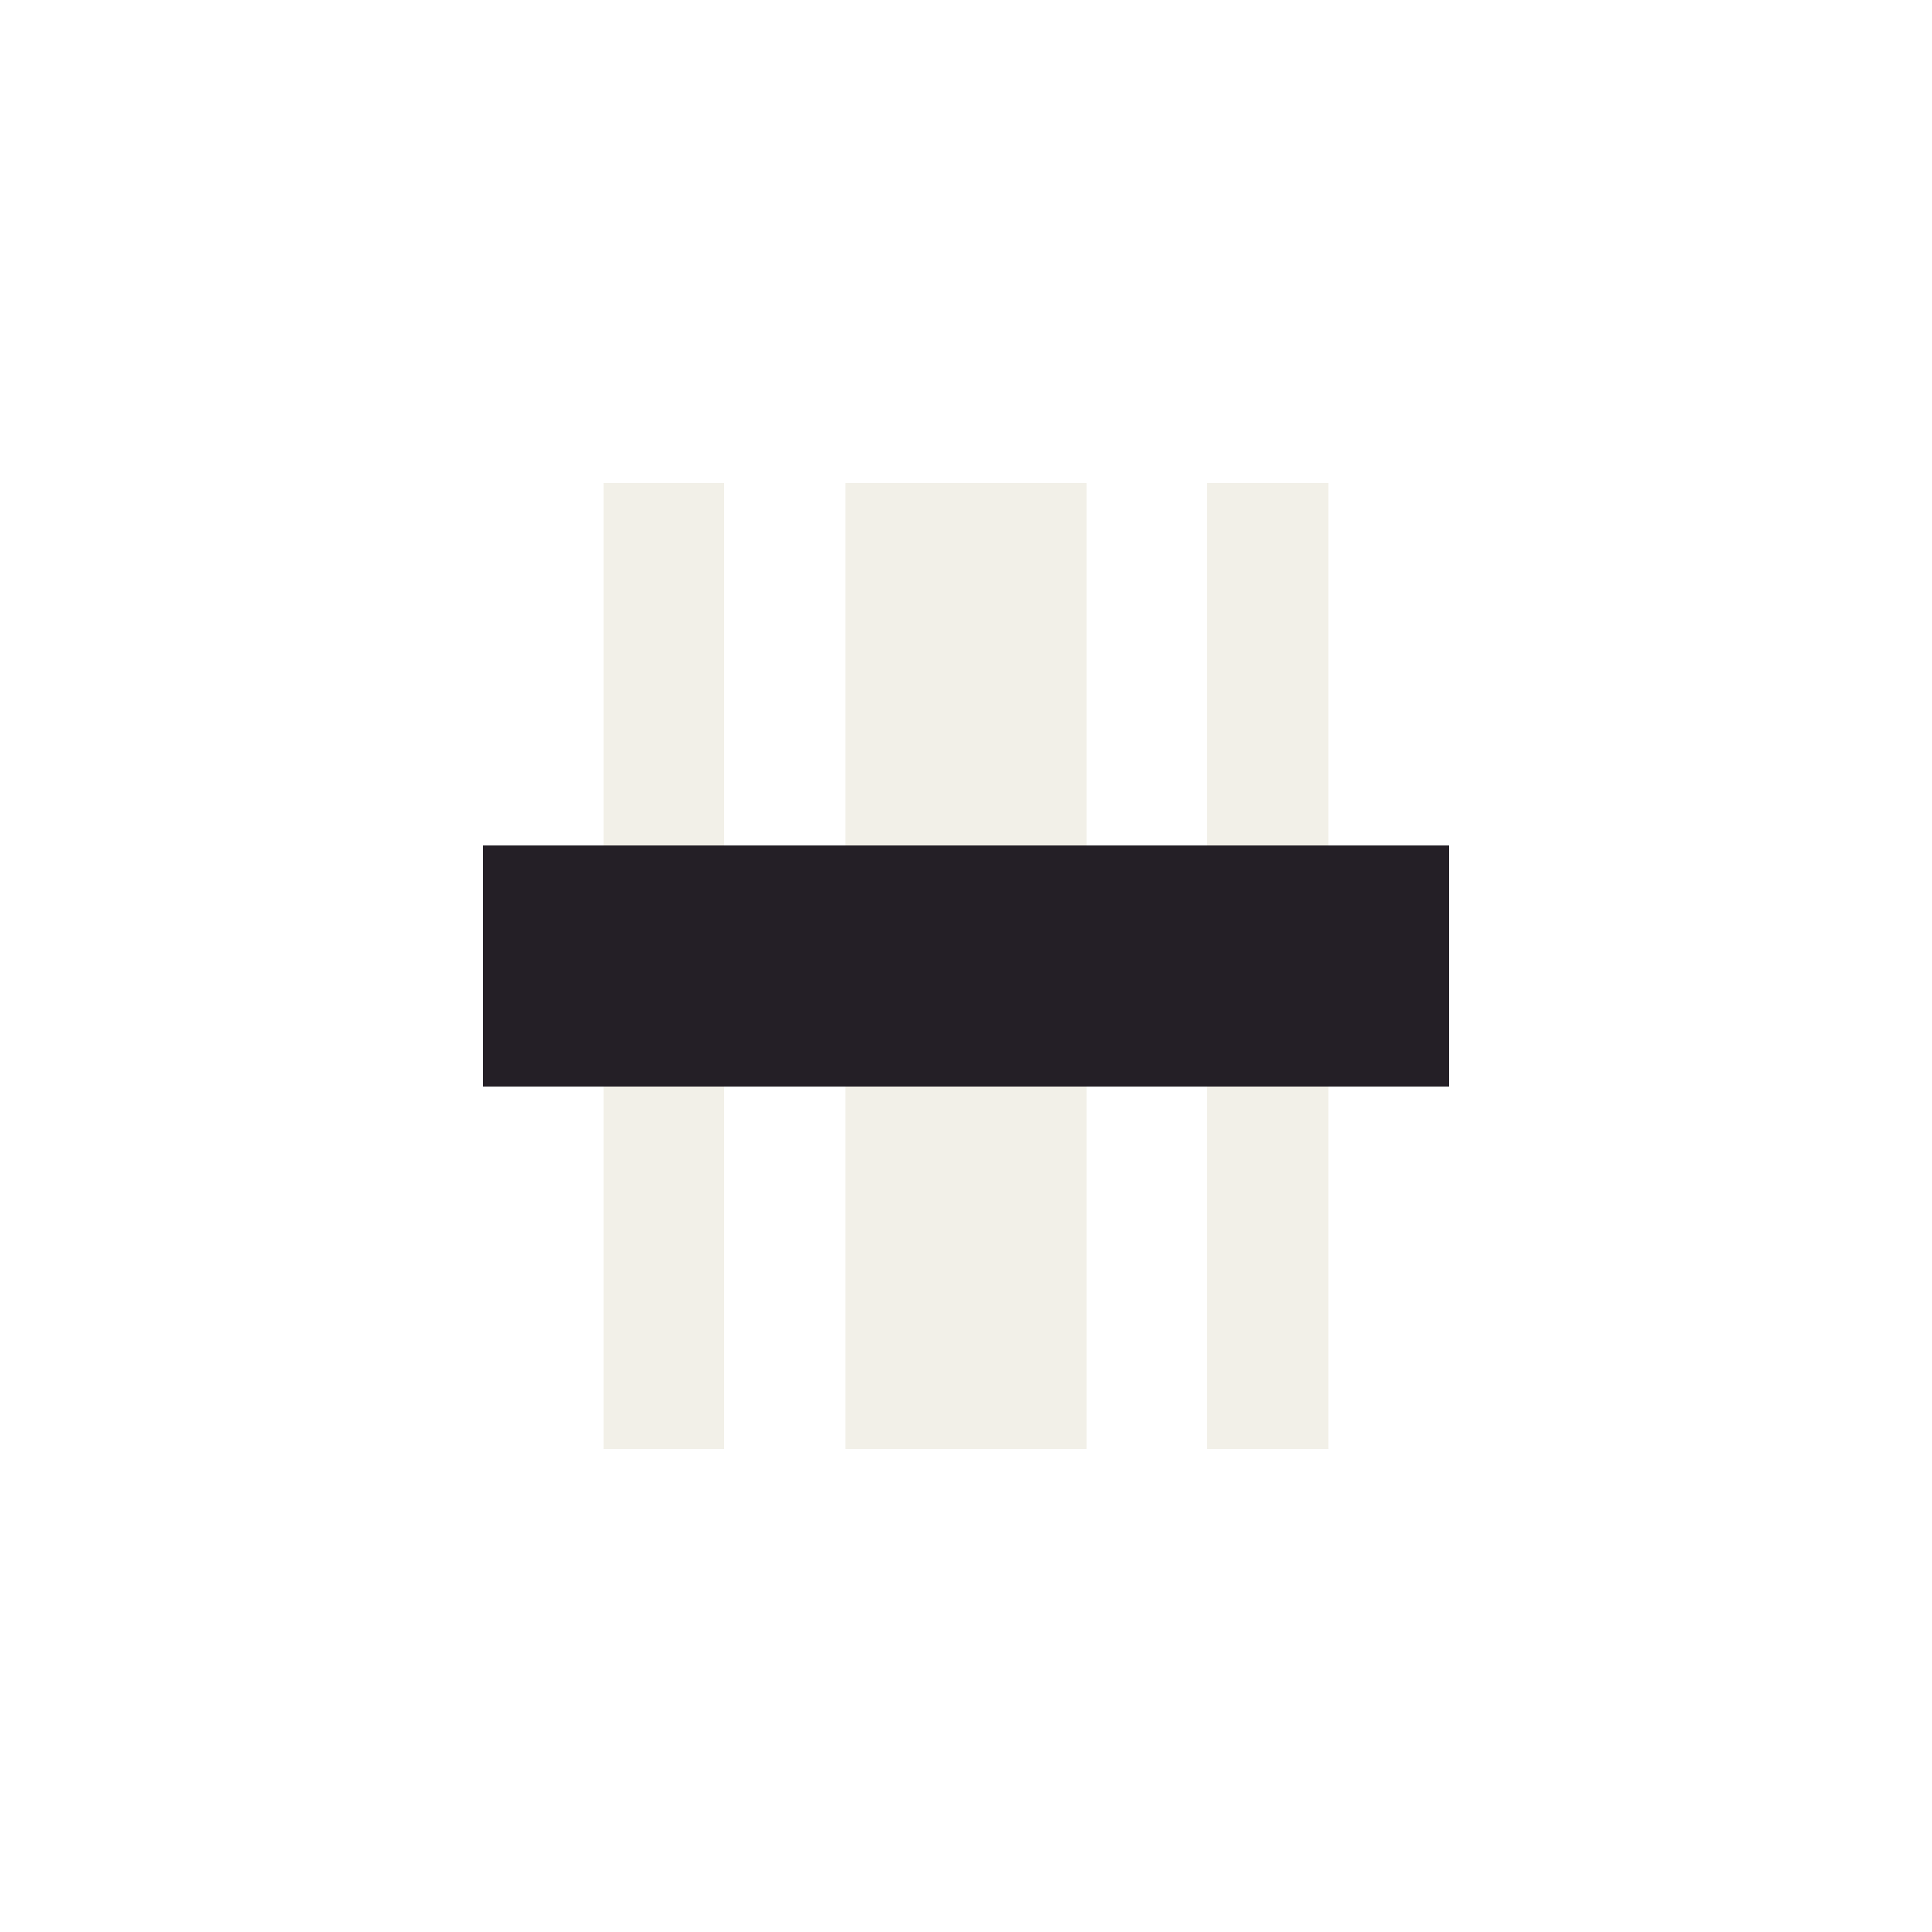
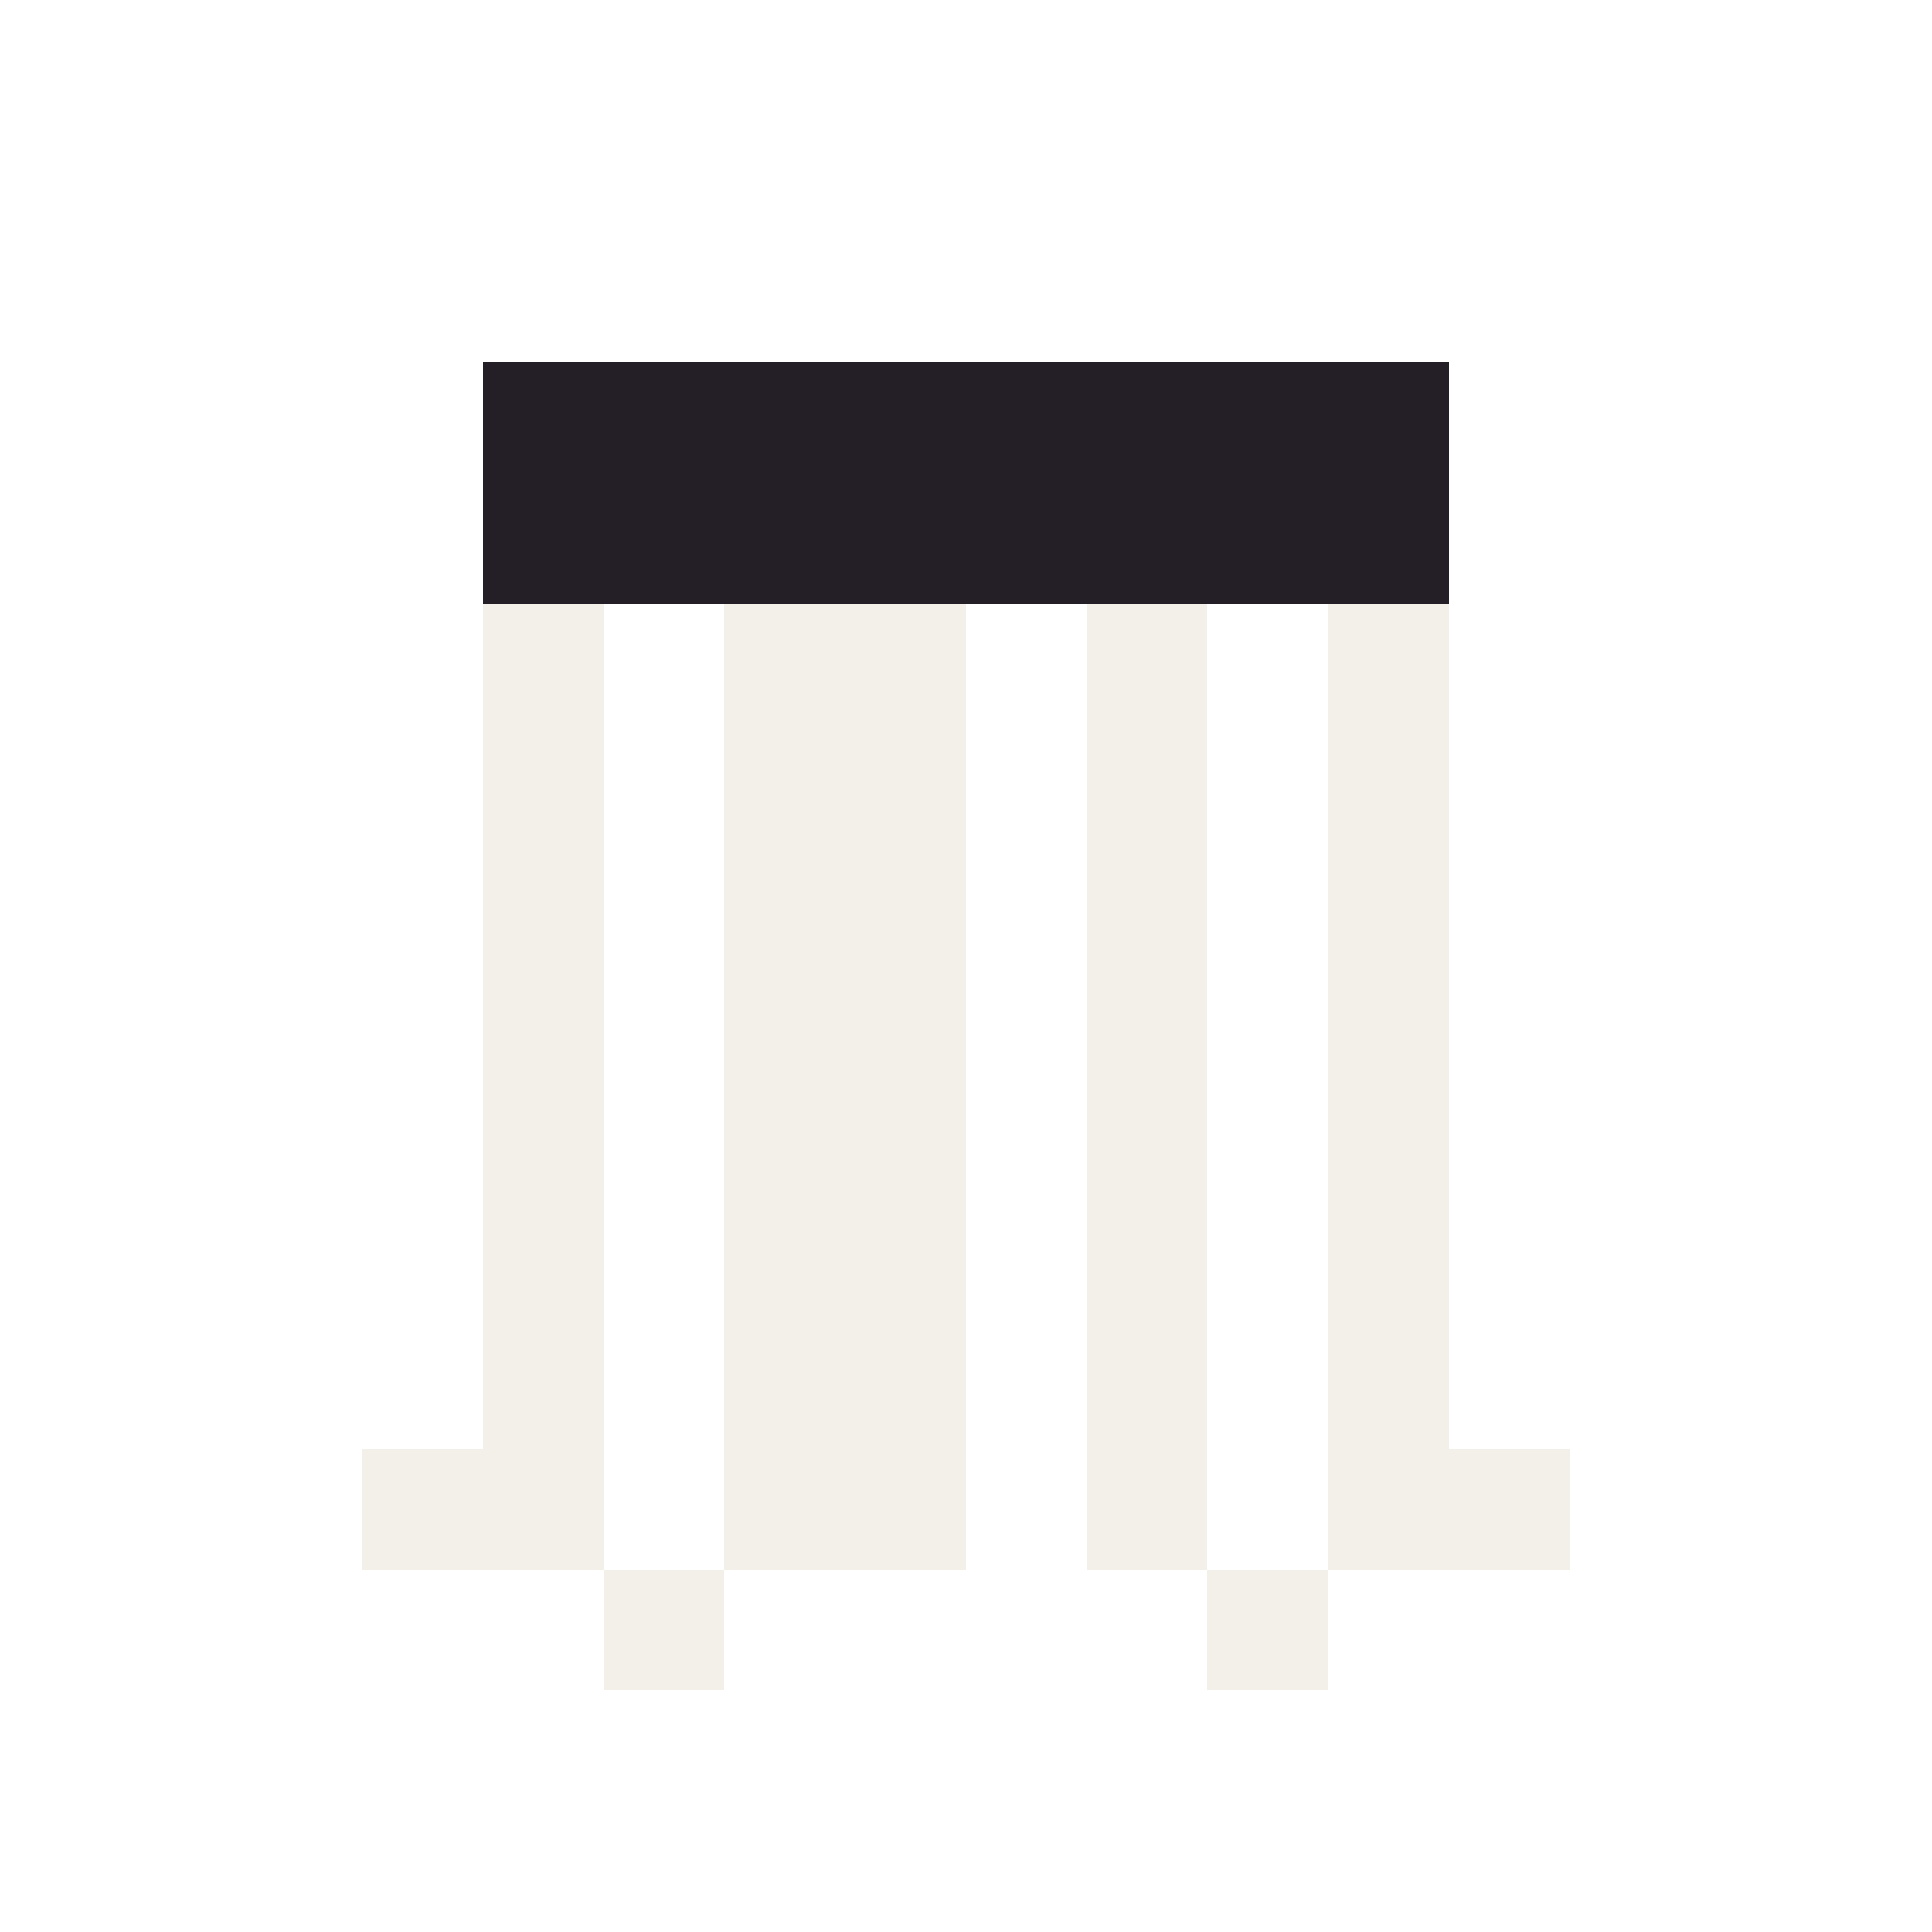
<svg xmlns="http://www.w3.org/2000/svg" width="16" height="16" viewBox="0 0 16 16" shape-rendering="crispEdges">
-   <rect x="5" y="4" width="1" height="1" fill="#f2f0e8" />
-   <rect x="7" y="4" width="1" height="1" fill="#f2f0e8" />
-   <rect x="8" y="4" width="1" height="1" fill="#f2f0e8" />
-   <rect x="10" y="4" width="1" height="1" fill="#f2f0e8" />
-   <rect x="5" y="5" width="1" height="1" fill="#f2f0e8" />
+   <rect x="4" y="3" width="1" height="1" fill="#241f26" />
+   <rect x="5" y="3" width="1" height="1" fill="#241f26" />
+   <rect x="6" y="3" width="1" height="1" fill="#241f26" />
+   <rect x="7" y="3" width="1" height="1" fill="#241f26" />
+   <rect x="8" y="3" width="1" height="1" fill="#241f26" />
+   <rect x="9" y="3" width="1" height="1" fill="#241f26" />
+   <rect x="10" y="3" width="1" height="1" fill="#241f26" />
+   <rect x="11" y="3" width="1" height="1" fill="#241f26" />
+   <rect x="4" y="4" width="1" height="1" fill="#241f26" />
+   <rect x="5" y="4" width="1" height="1" fill="#241f26" />
+   <rect x="6" y="4" width="1" height="1" fill="#241f26" />
+   <rect x="7" y="4" width="1" height="1" fill="#241f26" />
+   <rect x="8" y="4" width="1" height="1" fill="#241f26" />
+   <rect x="9" y="4" width="1" height="1" fill="#241f26" />
+   <rect x="10" y="4" width="1" height="1" fill="#241f26" />
+   <rect x="11" y="4" width="1" height="1" fill="#241f26" />
+   <rect x="4" y="5" width="1" height="1" fill="#f2f0e8" />
+   <rect x="6" y="5" width="1" height="1" fill="#f2f0e8" />
  <rect x="7" y="5" width="1" height="1" fill="#f2f0e8" />
-   <rect x="8" y="5" width="1" height="1" fill="#f2f0e8" />
-   <rect x="10" y="5" width="1" height="1" fill="#f2f0e8" />
-   <rect x="5" y="6" width="1" height="1" fill="#f2f0e8" />
+   <rect x="9" y="5" width="1" height="1" fill="#f2f0e8" />
+   <rect x="11" y="5" width="1" height="1" fill="#f2f0e8" />
+   <rect x="4" y="6" width="1" height="1" fill="#f2f0e8" />
+   <rect x="6" y="6" width="1" height="1" fill="#f2f0e8" />
  <rect x="7" y="6" width="1" height="1" fill="#f2f0e8" />
-   <rect x="8" y="6" width="1" height="1" fill="#f2f0e8" />
-   <rect x="10" y="6" width="1" height="1" fill="#f2f0e8" />
-   <rect x="4" y="7" width="1" height="1" fill="#241f26" />
-   <rect x="5" y="7" width="1" height="1" fill="#241f26" />
-   <rect x="6" y="7" width="1" height="1" fill="#241f26" />
-   <rect x="7" y="7" width="1" height="1" fill="#241f26" />
-   <rect x="8" y="7" width="1" height="1" fill="#241f26" />
-   <rect x="9" y="7" width="1" height="1" fill="#241f26" />
-   <rect x="10" y="7" width="1" height="1" fill="#241f26" />
-   <rect x="11" y="7" width="1" height="1" fill="#241f26" />
-   <rect x="4" y="8" width="1" height="1" fill="#241f26" />
-   <rect x="5" y="8" width="1" height="1" fill="#241f26" />
-   <rect x="6" y="8" width="1" height="1" fill="#241f26" />
-   <rect x="7" y="8" width="1" height="1" fill="#241f26" />
-   <rect x="8" y="8" width="1" height="1" fill="#241f26" />
-   <rect x="9" y="8" width="1" height="1" fill="#241f26" />
-   <rect x="10" y="8" width="1" height="1" fill="#241f26" />
-   <rect x="11" y="8" width="1" height="1" fill="#241f26" />
-   <rect x="5" y="9" width="1" height="1" fill="#f2f0e8" />
+   <rect x="9" y="6" width="1" height="1" fill="#f2f0e8" />
+   <rect x="11" y="6" width="1" height="1" fill="#f2f0e8" />
+   <rect x="4" y="7" width="1" height="1" fill="#f2f0e8" />
+   <rect x="6" y="7" width="1" height="1" fill="#f2f0e8" />
+   <rect x="7" y="7" width="1" height="1" fill="#f2f0e8" />
+   <rect x="9" y="7" width="1" height="1" fill="#f2f0e8" />
+   <rect x="11" y="7" width="1" height="1" fill="#f2f0e8" />
+   <rect x="4" y="8" width="1" height="1" fill="#f2f0e8" />
+   <rect x="6" y="8" width="1" height="1" fill="#f2f0e8" />
+   <rect x="7" y="8" width="1" height="1" fill="#f2f0e8" />
+   <rect x="9" y="8" width="1" height="1" fill="#f2f0e8" />
+   <rect x="11" y="8" width="1" height="1" fill="#f2f0e8" />
+   <rect x="4" y="9" width="1" height="1" fill="#f2f0e8" />
+   <rect x="6" y="9" width="1" height="1" fill="#f2f0e8" />
  <rect x="7" y="9" width="1" height="1" fill="#f2f0e8" />
-   <rect x="8" y="9" width="1" height="1" fill="#f2f0e8" />
-   <rect x="10" y="9" width="1" height="1" fill="#f2f0e8" />
-   <rect x="5" y="10" width="1" height="1" fill="#f2f0e8" />
+   <rect x="9" y="9" width="1" height="1" fill="#f2f0e8" />
+   <rect x="11" y="9" width="1" height="1" fill="#f2f0e8" />
+   <rect x="4" y="10" width="1" height="1" fill="#f2f0e8" />
+   <rect x="6" y="10" width="1" height="1" fill="#f2f0e8" />
  <rect x="7" y="10" width="1" height="1" fill="#f2f0e8" />
-   <rect x="8" y="10" width="1" height="1" fill="#f2f0e8" />
-   <rect x="10" y="10" width="1" height="1" fill="#f2f0e8" />
-   <rect x="5" y="11" width="1" height="1" fill="#f2f0e8" />
+   <rect x="9" y="10" width="1" height="1" fill="#f2f0e8" />
+   <rect x="11" y="10" width="1" height="1" fill="#f2f0e8" />
+   <rect x="4" y="11" width="1" height="1" fill="#f2f0e8" />
+   <rect x="6" y="11" width="1" height="1" fill="#f2f0e8" />
  <rect x="7" y="11" width="1" height="1" fill="#f2f0e8" />
-   <rect x="8" y="11" width="1" height="1" fill="#f2f0e8" />
-   <rect x="10" y="11" width="1" height="1" fill="#f2f0e8" />
+   <rect x="9" y="11" width="1" height="1" fill="#f2f0e8" />
+   <rect x="11" y="11" width="1" height="1" fill="#f2f0e8" />
+   <rect x="3" y="12" width="1" height="1" fill="#f2f0e8" />
+   <rect x="4" y="12" width="1" height="1" fill="#f2f0e8" />
+   <rect x="6" y="12" width="1" height="1" fill="#f2f0e8" />
+   <rect x="7" y="12" width="1" height="1" fill="#f2f0e8" />
+   <rect x="9" y="12" width="1" height="1" fill="#f2f0e8" />
+   <rect x="11" y="12" width="1" height="1" fill="#f2f0e8" />
+   <rect x="12" y="12" width="1" height="1" fill="#f2f0e8" />
+   <rect x="5" y="13" width="1" height="1" fill="#f2f0e8" />
+   <rect x="10" y="13" width="1" height="1" fill="#f2f0e8" />
</svg>
